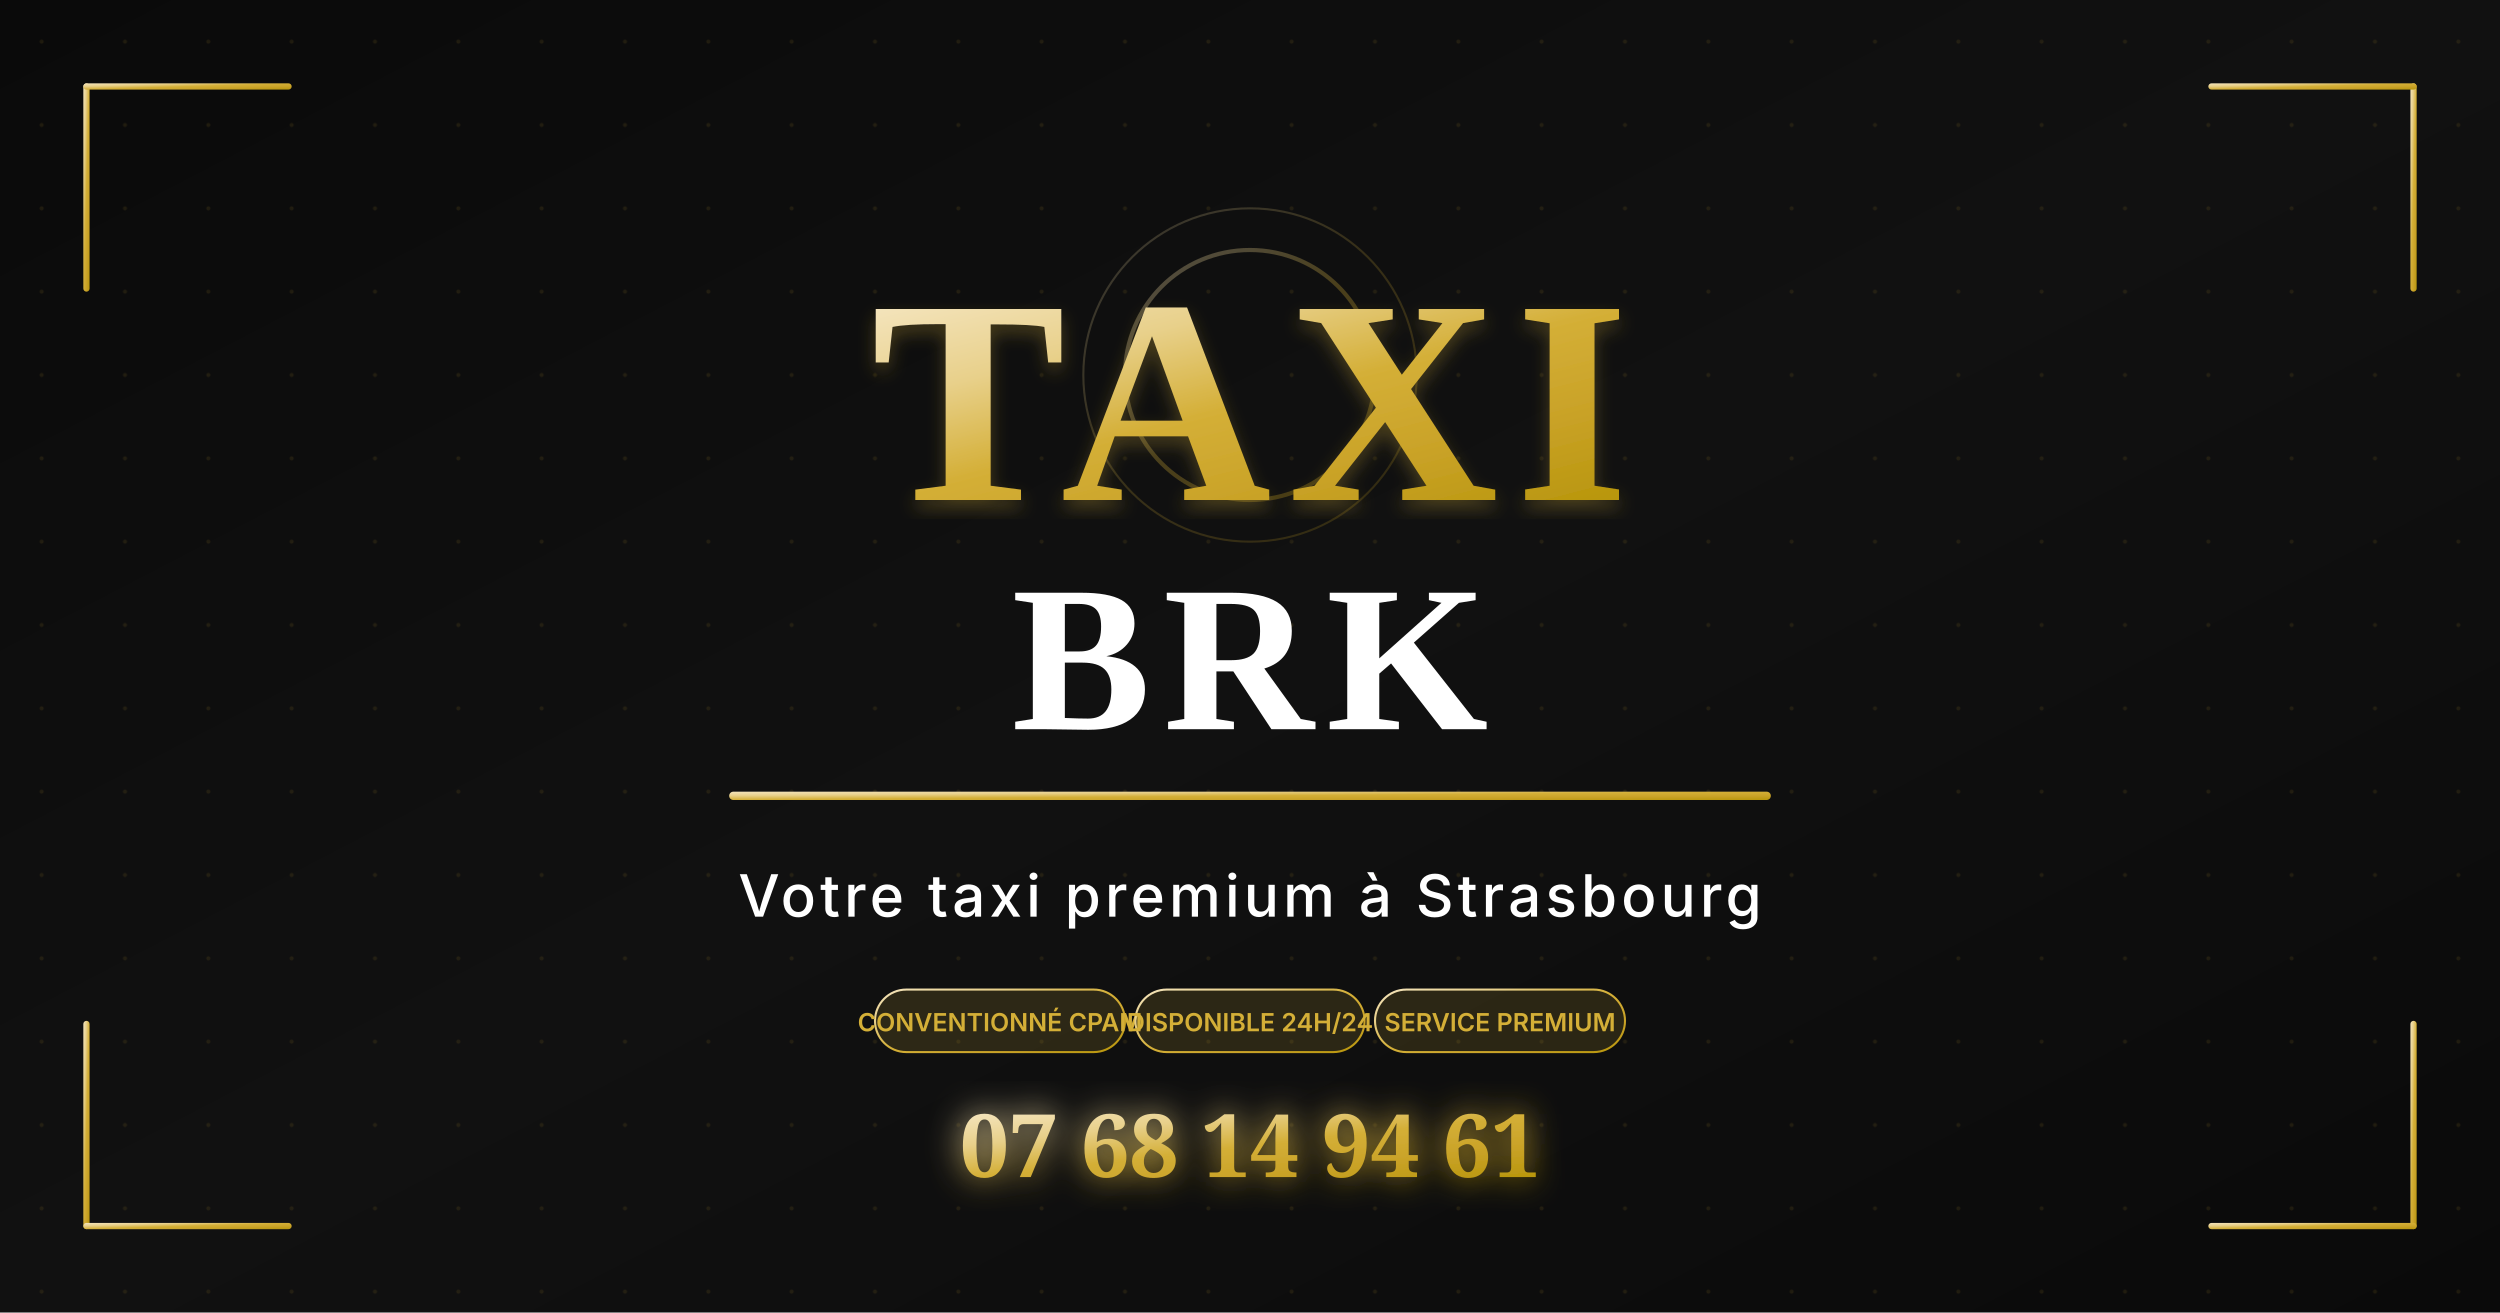
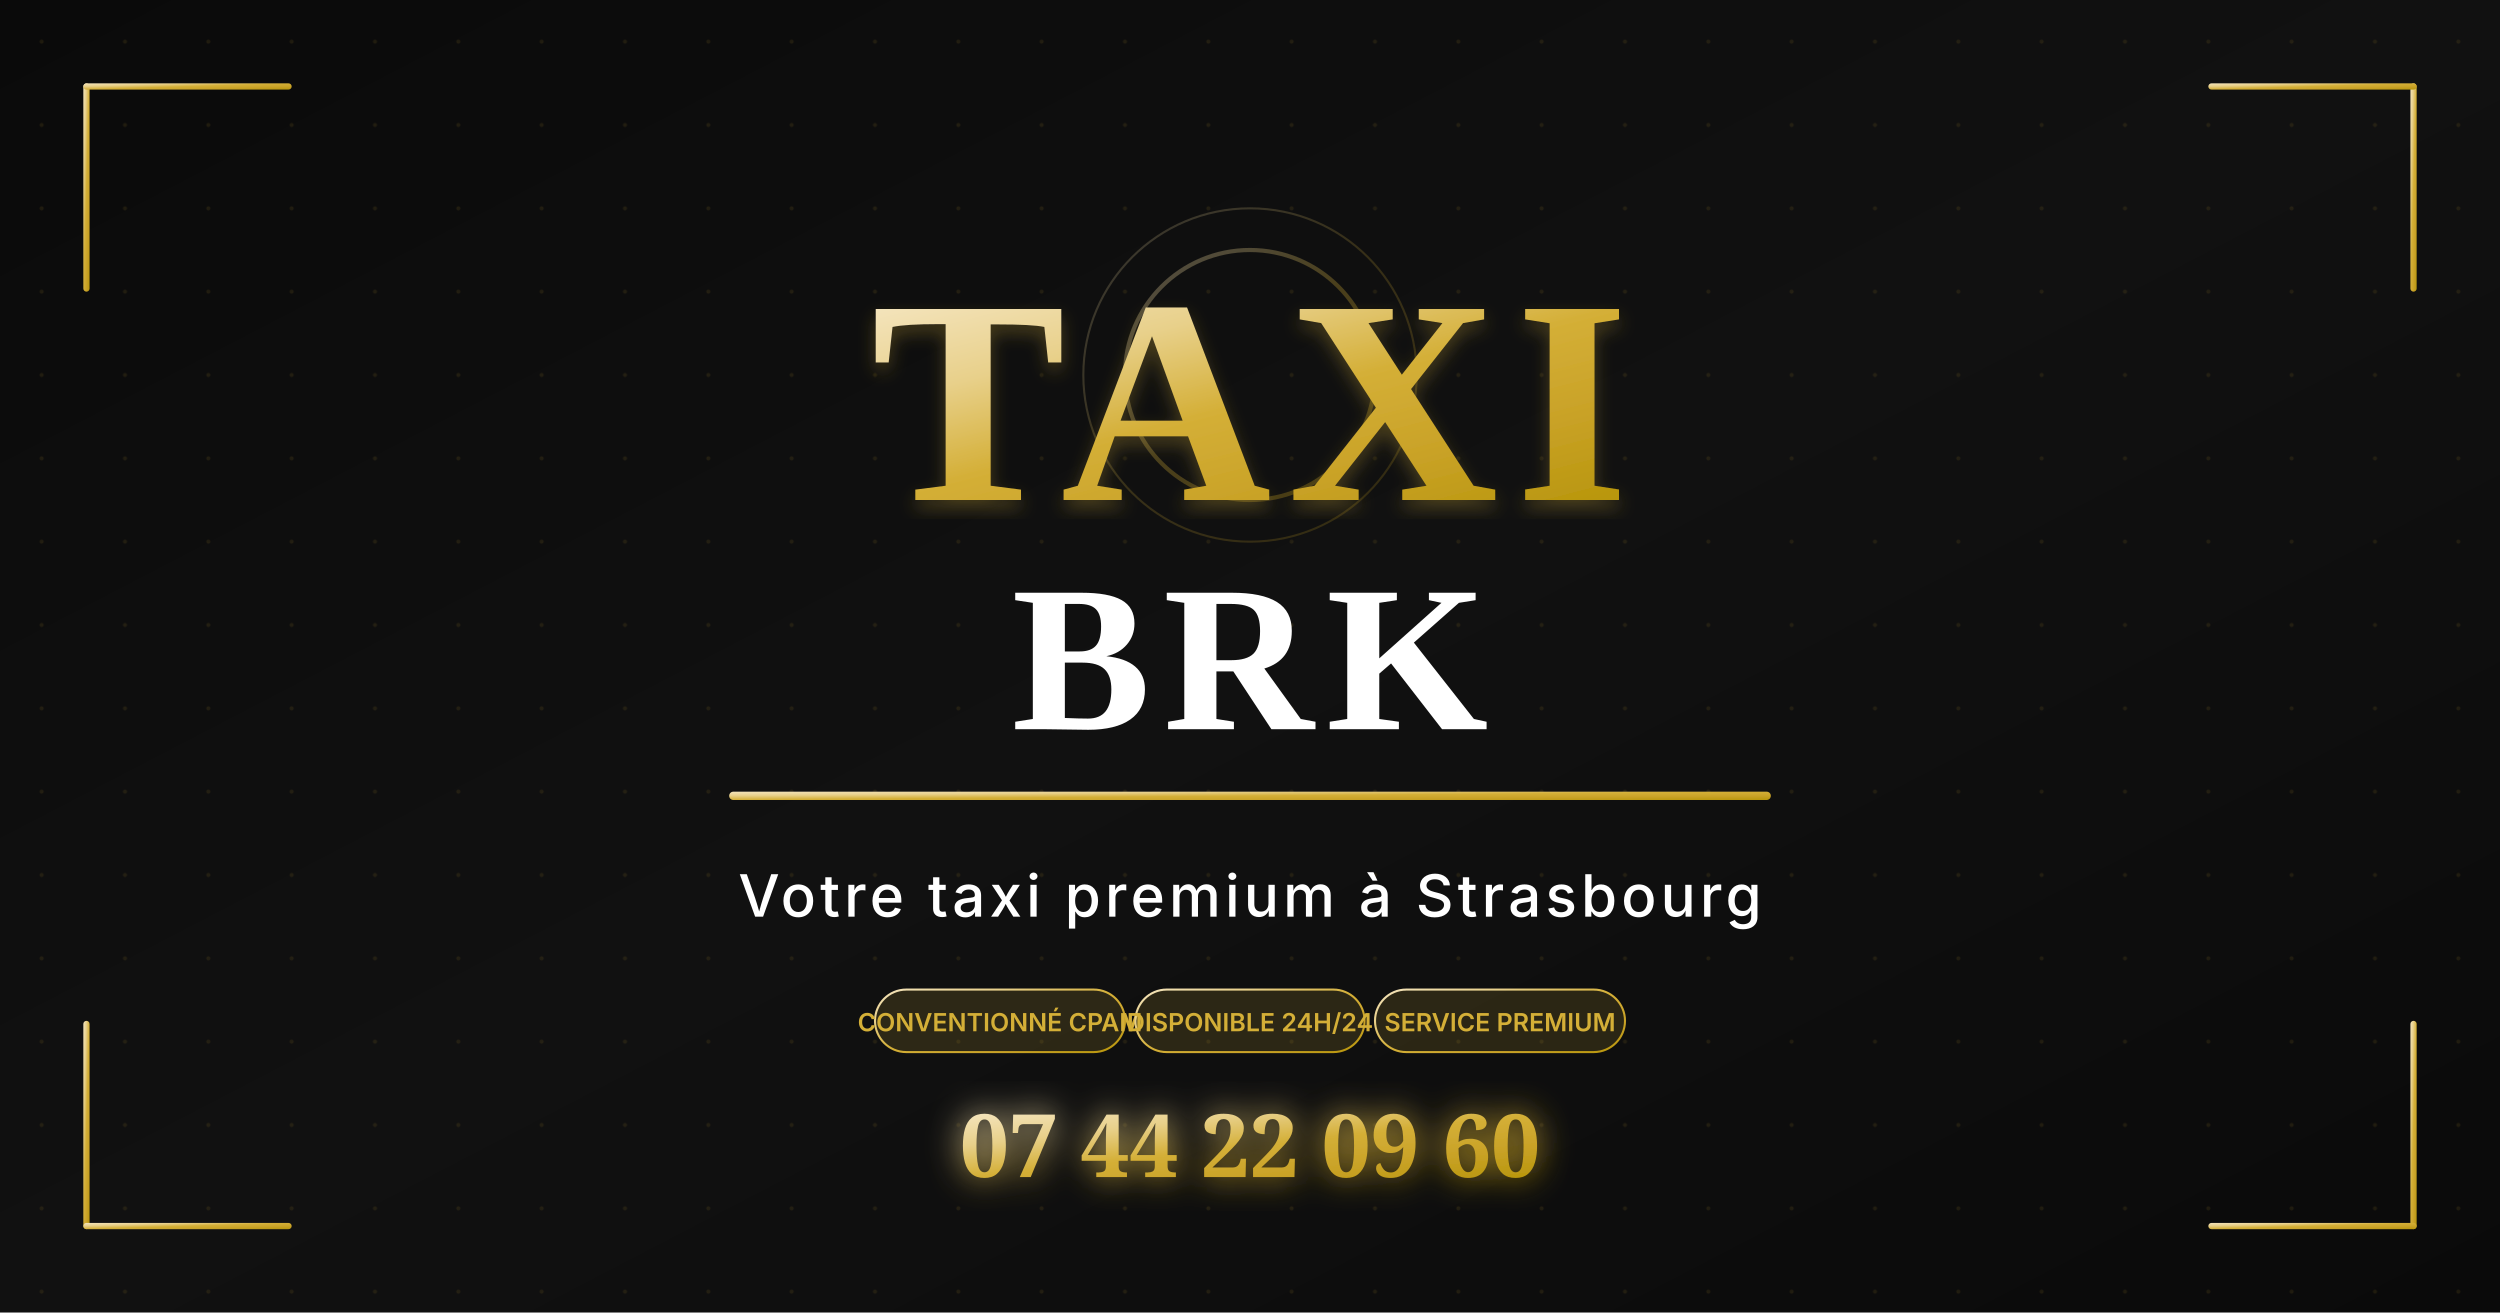
<svg xmlns="http://www.w3.org/2000/svg" viewBox="0 0 1200 630" width="1200" height="630">
  <defs>
    <linearGradient id="bgGradient" x1="0%" y1="0%" x2="100%" y2="100%">
      <stop offset="0%" style="stop-color:#0A0A0A" />
      <stop offset="50%" style="stop-color:#111111" />
      <stop offset="100%" style="stop-color:#0A0A0A" />
    </linearGradient>
    <linearGradient id="goldGrad" x1="0%" y1="0%" x2="100%" y2="100%">
      <stop offset="0%" style="stop-color:#F4E4BC" />
      <stop offset="25%" style="stop-color:#E8D08A" />
      <stop offset="50%" style="stop-color:#D4AF37" />
      <stop offset="75%" style="stop-color:#C9A227" />
      <stop offset="100%" style="stop-color:#B8960C" />
    </linearGradient>
    <linearGradient id="goldVertical" x1="0%" y1="0%" x2="0%" y2="100%">
      <stop offset="0%" style="stop-color:#D4AF37" />
      <stop offset="100%" style="stop-color:#B8960C" />
    </linearGradient>
    <pattern id="dotPattern" x="0" y="0" width="40" height="40" patternUnits="userSpaceOnUse">
      <circle cx="20" cy="20" r="1" fill="rgba(212, 175, 55, 0.1)" />
    </pattern>
    <filter id="textShadow" x="-10%" y="-10%" width="120%" height="120%">
      <feDropShadow dx="0" dy="4" stdDeviation="4" flood-color="#D4AF37" flood-opacity="0.3" />
    </filter>
    <filter id="glow" x="-50%" y="-50%" width="200%" height="200%">
      <feGaussianBlur stdDeviation="8" result="coloredBlur" />
      <feMerge>
        <feMergeNode in="coloredBlur" />
        <feMergeNode in="SourceGraphic" />
      </feMerge>
    </filter>
  </defs>
  <rect width="1200" height="630" fill="url(#bgGradient)" />
  <rect width="1200" height="630" fill="url(#dotPattern)" />
  <rect x="40" y="40" width="3" height="100" fill="url(#goldGrad)" rx="1.5" />
  <rect x="40" y="490" width="3" height="100" fill="url(#goldGrad)" rx="1.5" />
  <rect x="1157" y="40" width="3" height="100" fill="url(#goldGrad)" rx="1.5" />
  <rect x="1157" y="490" width="3" height="100" fill="url(#goldGrad)" rx="1.5" />
  <rect x="40" y="40" width="100" height="3" fill="url(#goldGrad)" rx="1.5" />
  <rect x="40" y="587" width="100" height="3" fill="url(#goldGrad)" rx="1.5" />
  <rect x="1060" y="40" width="100" height="3" fill="url(#goldGrad)" rx="1.5" />
  <rect x="1060" y="587" width="100" height="3" fill="url(#goldGrad)" rx="1.5" />
  <circle cx="600" cy="180" r="60" fill="none" stroke="url(#goldGrad)" stroke-width="2" opacity="0.3" />
  <circle cx="600" cy="180" r="80" fill="none" stroke="url(#goldGrad)" stroke-width="1" opacity="0.2" />
  <text x="600" y="240" font-family="'Playfair Display', Georgia, 'Times New Roman', serif" font-size="140" font-weight="700" letter-spacing="8" fill="url(#goldGrad)" text-anchor="middle" filter="url(#textShadow)">
    TAXI
  </text>
  <text x="600" y="350" font-family="'Playfair Display', Georgia, 'Times New Roman', serif" font-size="100" font-weight="700" letter-spacing="6" fill="#FFFFFF" text-anchor="middle">
    BRK
  </text>
  <rect x="350" y="380" width="500" height="4" fill="url(#goldGrad)" rx="2" />
  <text x="600" y="440" font-family="'Inter', Arial, Helvetica, sans-serif" font-size="28" font-weight="500" fill="#FFFFFF" text-anchor="middle" letter-spacing="2">
    Votre taxi premium à Strasbourg
  </text>
  <g transform="translate(600, 490)">
    <rect x="-180" y="-15" width="120" height="30" fill="rgba(212, 175, 55, 0.15)" stroke="url(#goldGrad)" stroke-width="1" rx="15" />
    <text x="-120" y="5" font-family="'Inter', Arial, sans-serif" font-size="12" font-weight="600" fill="#D4AF37" text-anchor="middle">
      CONVENTIONNÉ CPAM
    </text>
    <rect x="-55" y="-15" width="110" height="30" fill="rgba(212, 175, 55, 0.15)" stroke="url(#goldGrad)" stroke-width="1" rx="15" />
    <text x="0" y="5" font-family="'Inter', Arial, sans-serif" font-size="12" font-weight="600" fill="#D4AF37" text-anchor="middle">
      DISPONIBLE 24H/24
    </text>
    <rect x="60" y="-15" width="120" height="30" fill="rgba(212, 175, 55, 0.15)" stroke="url(#goldGrad)" stroke-width="1" rx="15" />
    <text x="120" y="5" font-family="'Inter', Arial, sans-serif" font-size="12" font-weight="600" fill="#D4AF37" text-anchor="middle">
      SERVICE PREMIUM
    </text>
  </g>
  <text x="600" y="565" font-family="'Playfair Display', Georgia, serif" font-size="42" font-weight="700" fill="url(#goldGrad)" text-anchor="middle" filter="url(#glow)">
-     07 68 14 94 61
+     07 44 22 09 60
  </text>
</svg>
